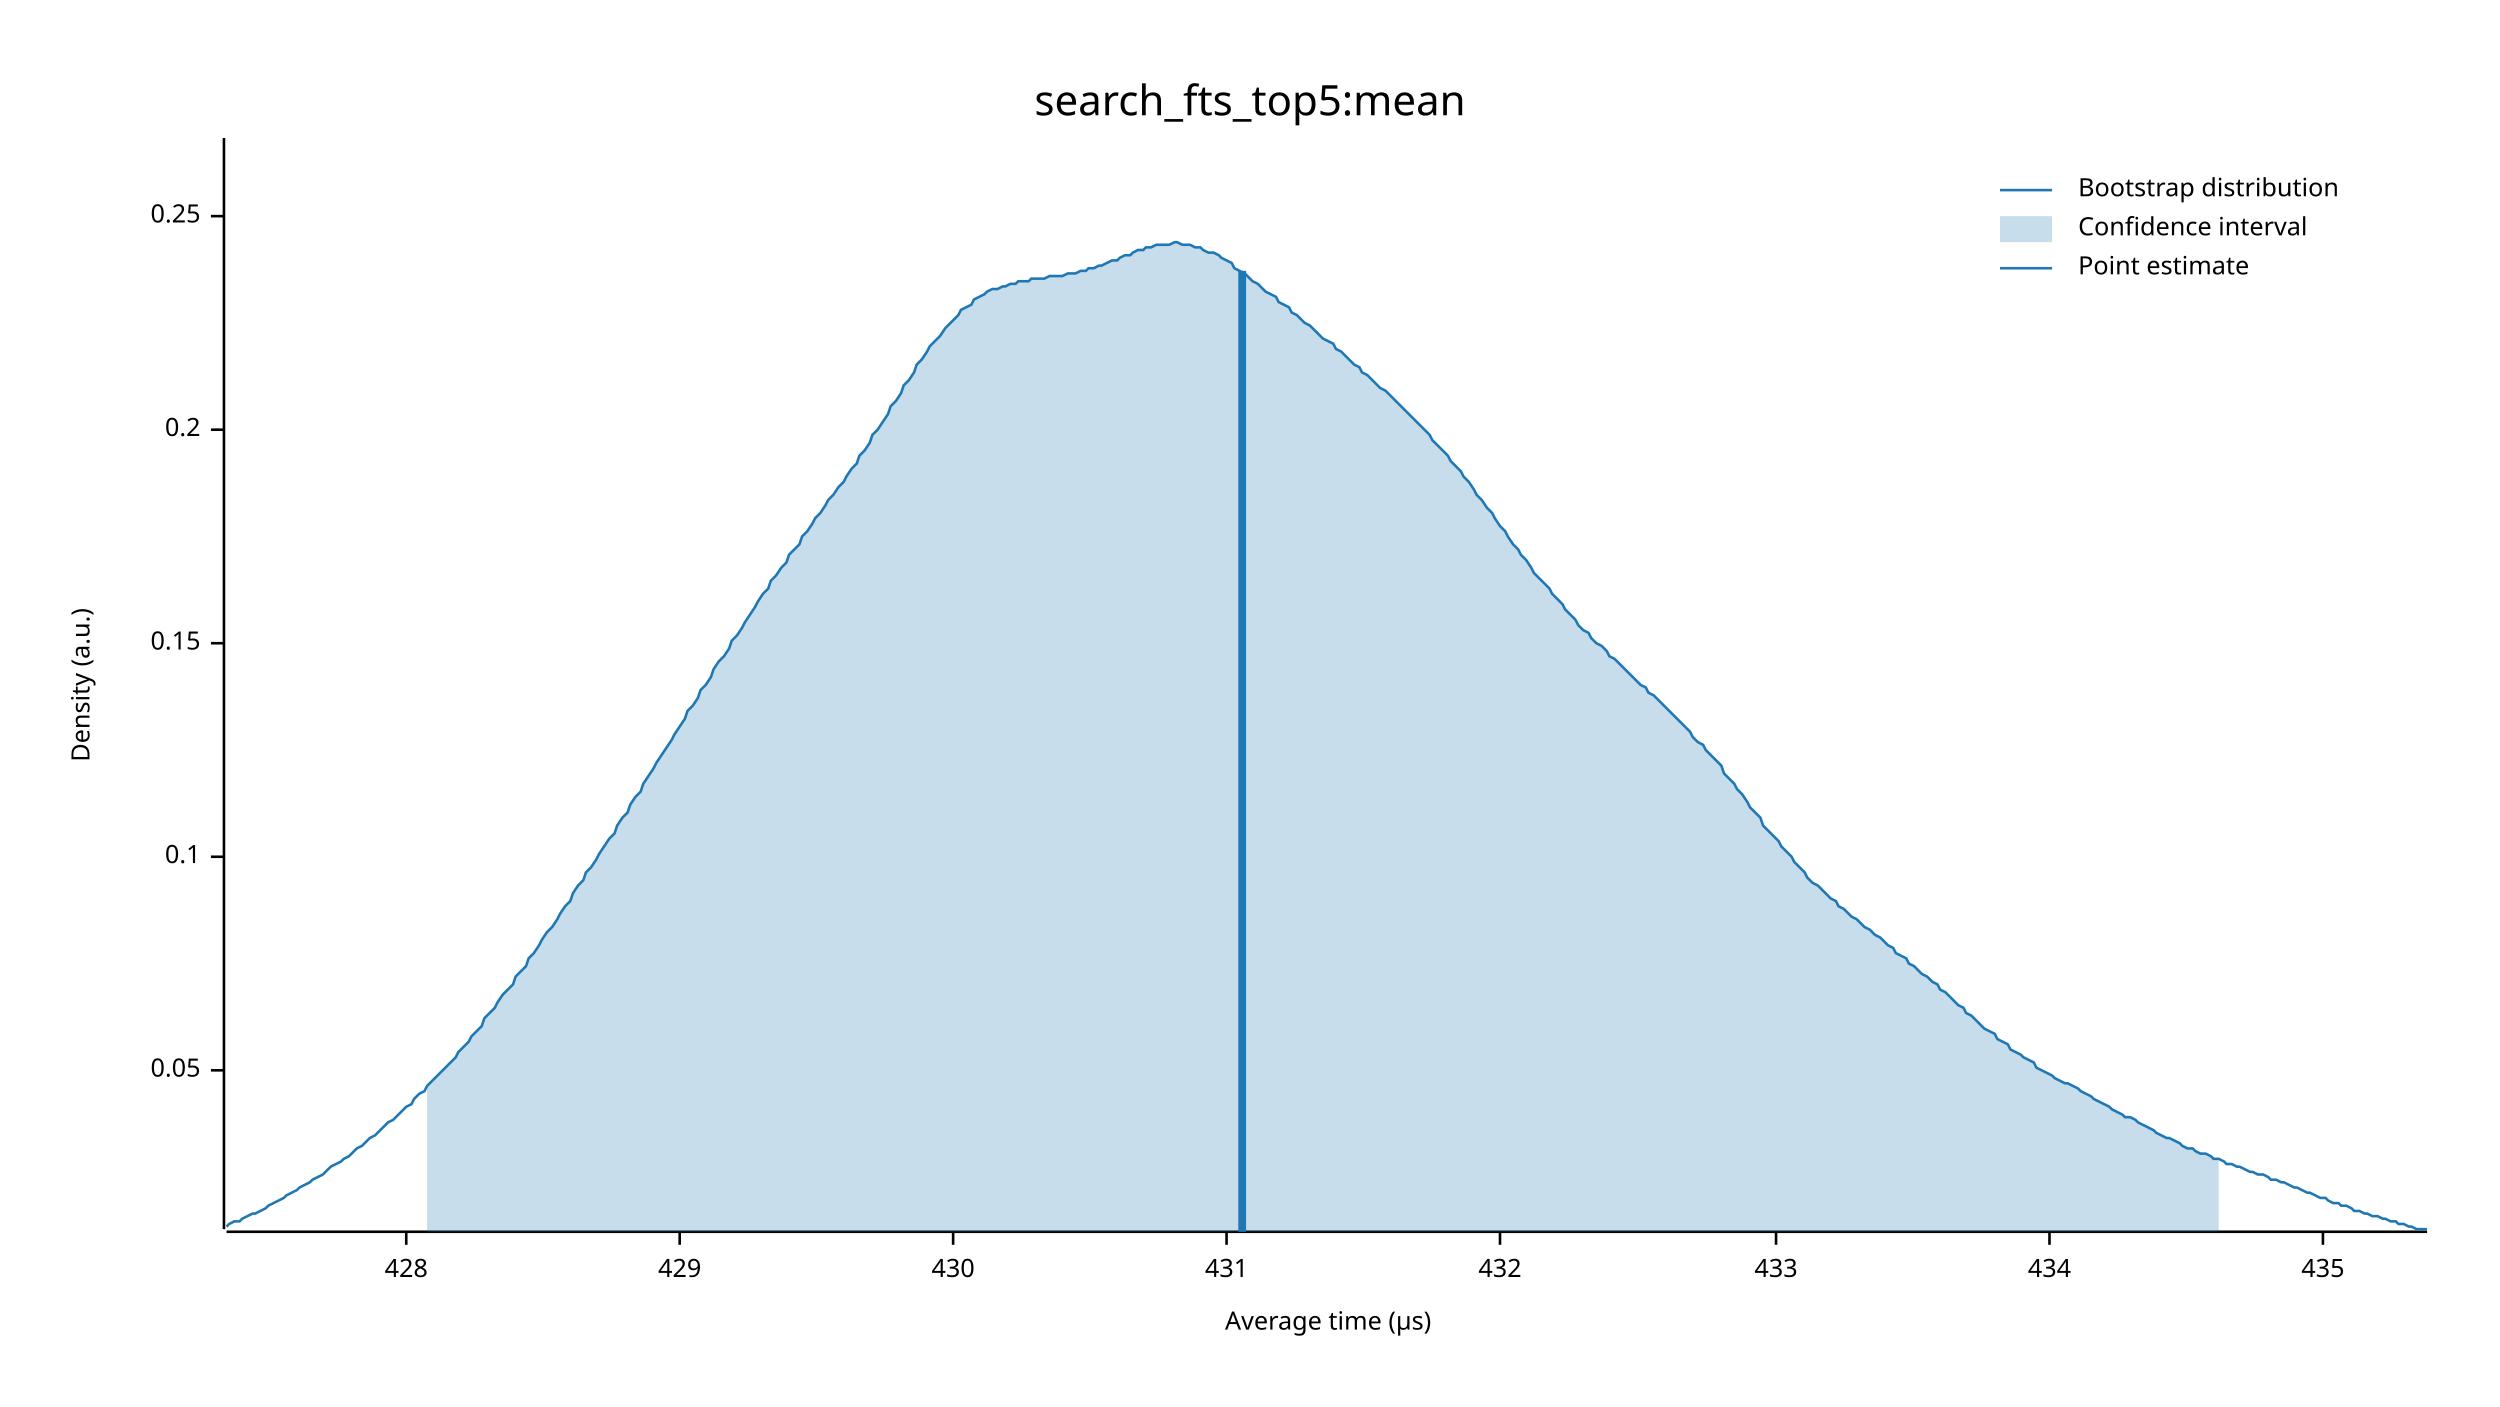
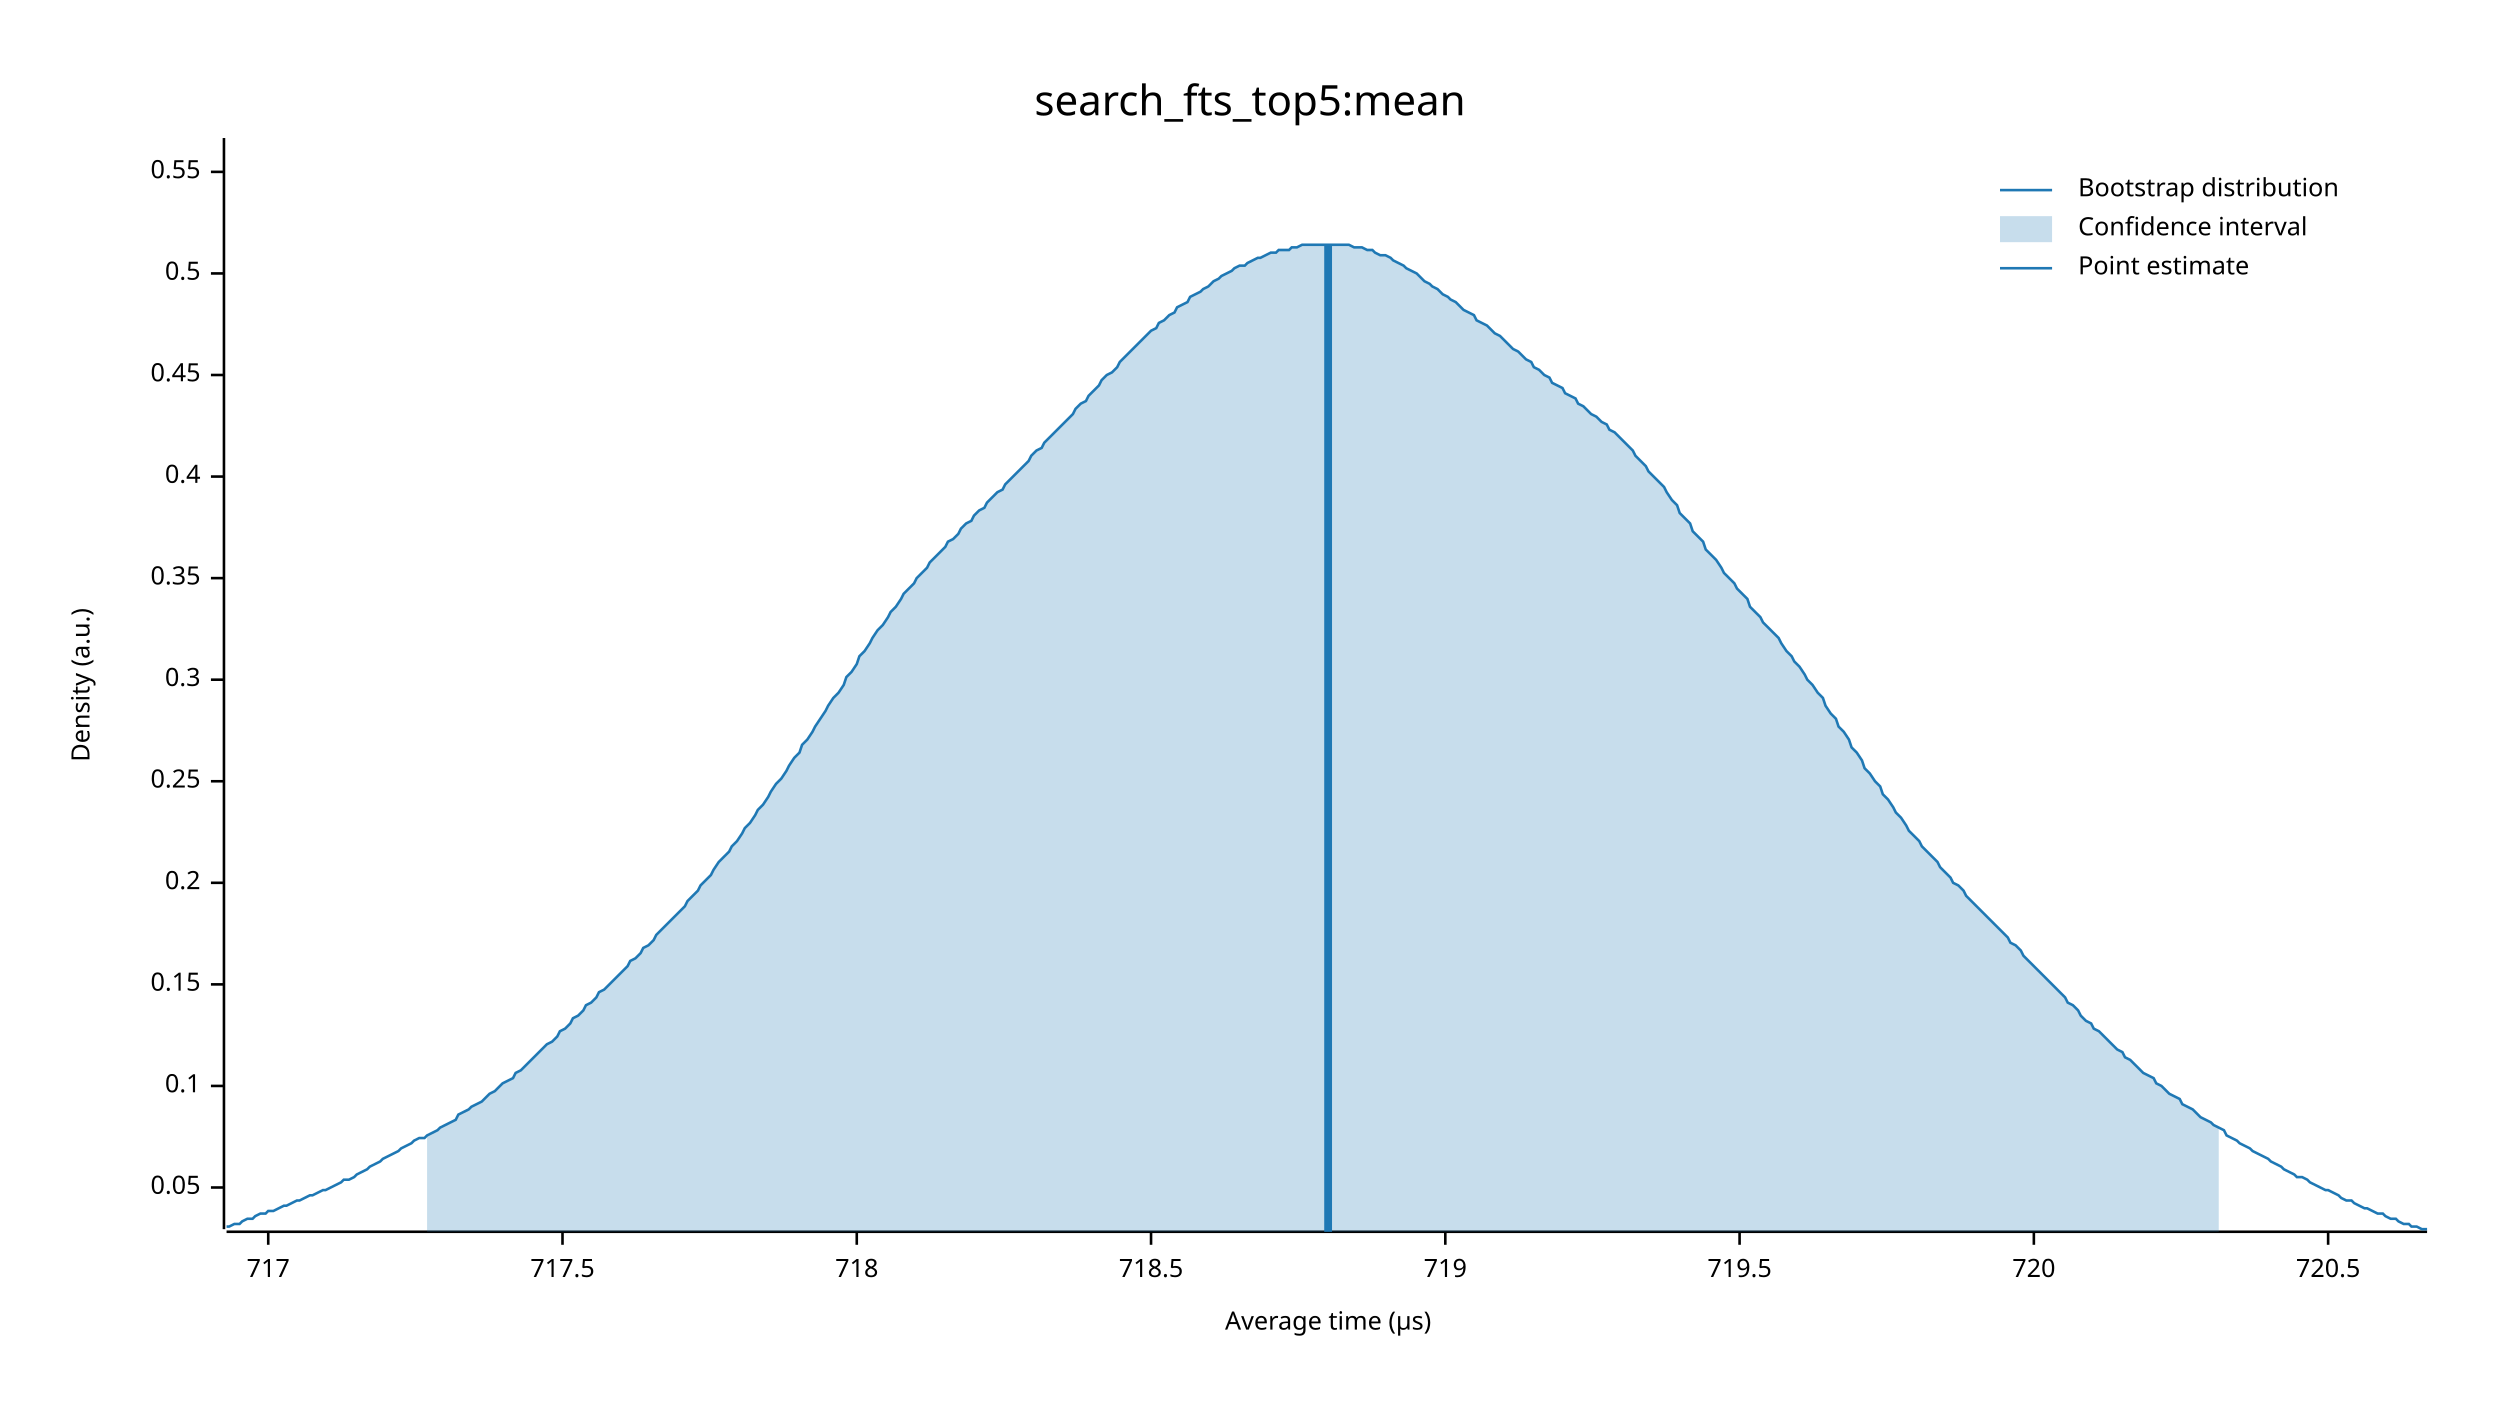
<svg xmlns="http://www.w3.org/2000/svg" width="960" height="540" viewBox="0 0 960 540">
  <text x="480" y="32" dy="0.76em" text-anchor="middle" font-family="sans-serif" font-size="16.129" opacity="1" fill="#000000">
search_fts_top5:mean
</text>
  <text x="27" y="263" dy="0.76em" text-anchor="middle" font-family="sans-serif" font-size="9.677" opacity="1" fill="#000000" transform="rotate(270, 27, 263)">
Density (a.u.)
</text>
  <text x="510" y="513" dy="-0.5ex" text-anchor="middle" font-family="sans-serif" font-size="9.677" opacity="1" fill="#000000">
Average time (µs)
</text>
  <polyline fill="none" opacity="1" stroke="#000000" stroke-width="1" points="86,53 86,472 " />
-   <text x="77" y="411" dy="0.5ex" text-anchor="end" font-family="sans-serif" font-size="9.677" opacity="1" fill="#000000">
+   <text x="77" y="456" dy="0.5ex" text-anchor="end" font-family="sans-serif" font-size="9.677" opacity="1" fill="#000000">
0.05
</text>
-   <polyline fill="none" opacity="1" stroke="#000000" stroke-width="1" points="81,411 86,411 " />
-   <text x="77" y="329" dy="0.5ex" text-anchor="end" font-family="sans-serif" font-size="9.677" opacity="1" fill="#000000">
+   <polyline fill="none" opacity="1" stroke="#000000" stroke-width="1" points="81,456 86,456 " />
+   <text x="77" y="417" dy="0.5ex" text-anchor="end" font-family="sans-serif" font-size="9.677" opacity="1" fill="#000000">
0.1
</text>
-   <polyline fill="none" opacity="1" stroke="#000000" stroke-width="1" points="81,329 86,329 " />
-   <text x="77" y="247" dy="0.5ex" text-anchor="end" font-family="sans-serif" font-size="9.677" opacity="1" fill="#000000">
+   <polyline fill="none" opacity="1" stroke="#000000" stroke-width="1" points="81,417 86,417 " />
+   <text x="77" y="378" dy="0.5ex" text-anchor="end" font-family="sans-serif" font-size="9.677" opacity="1" fill="#000000">
0.15
</text>
-   <polyline fill="none" opacity="1" stroke="#000000" stroke-width="1" points="81,247 86,247 " />
-   <text x="77" y="165" dy="0.5ex" text-anchor="end" font-family="sans-serif" font-size="9.677" opacity="1" fill="#000000">
+   <polyline fill="none" opacity="1" stroke="#000000" stroke-width="1" points="81,378 86,378 " />
+   <text x="77" y="339" dy="0.5ex" text-anchor="end" font-family="sans-serif" font-size="9.677" opacity="1" fill="#000000">
0.2
</text>
-   <polyline fill="none" opacity="1" stroke="#000000" stroke-width="1" points="81,165 86,165 " />
-   <text x="77" y="83" dy="0.5ex" text-anchor="end" font-family="sans-serif" font-size="9.677" opacity="1" fill="#000000">
+   <polyline fill="none" opacity="1" stroke="#000000" stroke-width="1" points="81,339 86,339 " />
+   <text x="77" y="300" dy="0.5ex" text-anchor="end" font-family="sans-serif" font-size="9.677" opacity="1" fill="#000000">
0.25
</text>
-   <polyline fill="none" opacity="1" stroke="#000000" stroke-width="1" points="81,83 86,83 " />
+   <polyline fill="none" opacity="1" stroke="#000000" stroke-width="1" points="81,300 86,300 " />
+   <text x="77" y="261" dy="0.5ex" text-anchor="end" font-family="sans-serif" font-size="9.677" opacity="1" fill="#000000">
+ 0.3
+ </text>
+   <polyline fill="none" opacity="1" stroke="#000000" stroke-width="1" points="81,261 86,261 " />
+   <text x="77" y="222" dy="0.5ex" text-anchor="end" font-family="sans-serif" font-size="9.677" opacity="1" fill="#000000">
+ 0.35
+ </text>
+   <polyline fill="none" opacity="1" stroke="#000000" stroke-width="1" points="81,222 86,222 " />
+   <text x="77" y="183" dy="0.5ex" text-anchor="end" font-family="sans-serif" font-size="9.677" opacity="1" fill="#000000">
+ 0.4
+ </text>
+   <polyline fill="none" opacity="1" stroke="#000000" stroke-width="1" points="81,183 86,183 " />
+   <text x="77" y="144" dy="0.5ex" text-anchor="end" font-family="sans-serif" font-size="9.677" opacity="1" fill="#000000">
+ 0.45
+ </text>
+   <polyline fill="none" opacity="1" stroke="#000000" stroke-width="1" points="81,144 86,144 " />
+   <text x="77" y="105" dy="0.5ex" text-anchor="end" font-family="sans-serif" font-size="9.677" opacity="1" fill="#000000">
+ 0.5
+ </text>
+   <polyline fill="none" opacity="1" stroke="#000000" stroke-width="1" points="81,105 86,105 " />
+   <text x="77" y="66" dy="0.5ex" text-anchor="end" font-family="sans-serif" font-size="9.677" opacity="1" fill="#000000">
+ 0.55
+ </text>
+   <polyline fill="none" opacity="1" stroke="#000000" stroke-width="1" points="81,66 86,66 " />
  <polyline fill="none" opacity="1" stroke="#000000" stroke-width="1" points="87,473 932,473 " />
-   <text x="156" y="483" dy="0.76em" text-anchor="middle" font-family="sans-serif" font-size="9.677" opacity="1" fill="#000000">
- 428
+   <text x="103" y="483" dy="0.76em" text-anchor="middle" font-family="sans-serif" font-size="9.677" opacity="1" fill="#000000">
+ 717
</text>
-   <polyline fill="none" opacity="1" stroke="#000000" stroke-width="1" points="156,473 156,478 " />
-   <text x="261" y="483" dy="0.76em" text-anchor="middle" font-family="sans-serif" font-size="9.677" opacity="1" fill="#000000">
- 429
+   <polyline fill="none" opacity="1" stroke="#000000" stroke-width="1" points="103,473 103,478 " />
+   <text x="216" y="483" dy="0.76em" text-anchor="middle" font-family="sans-serif" font-size="9.677" opacity="1" fill="#000000">
+ 717.5
</text>
-   <polyline fill="none" opacity="1" stroke="#000000" stroke-width="1" points="261,473 261,478 " />
-   <text x="366" y="483" dy="0.76em" text-anchor="middle" font-family="sans-serif" font-size="9.677" opacity="1" fill="#000000">
- 430
+   <polyline fill="none" opacity="1" stroke="#000000" stroke-width="1" points="216,473 216,478 " />
+   <text x="329" y="483" dy="0.76em" text-anchor="middle" font-family="sans-serif" font-size="9.677" opacity="1" fill="#000000">
+ 718
</text>
-   <polyline fill="none" opacity="1" stroke="#000000" stroke-width="1" points="366,473 366,478 " />
-   <text x="471" y="483" dy="0.76em" text-anchor="middle" font-family="sans-serif" font-size="9.677" opacity="1" fill="#000000">
- 431
+   <polyline fill="none" opacity="1" stroke="#000000" stroke-width="1" points="329,473 329,478 " />
+   <text x="442" y="483" dy="0.76em" text-anchor="middle" font-family="sans-serif" font-size="9.677" opacity="1" fill="#000000">
+ 718.5
</text>
-   <polyline fill="none" opacity="1" stroke="#000000" stroke-width="1" points="471,473 471,478 " />
-   <text x="576" y="483" dy="0.76em" text-anchor="middle" font-family="sans-serif" font-size="9.677" opacity="1" fill="#000000">
- 432
+   <polyline fill="none" opacity="1" stroke="#000000" stroke-width="1" points="442,473 442,478 " />
+   <text x="555" y="483" dy="0.76em" text-anchor="middle" font-family="sans-serif" font-size="9.677" opacity="1" fill="#000000">
+ 719
</text>
-   <polyline fill="none" opacity="1" stroke="#000000" stroke-width="1" points="576,473 576,478 " />
-   <text x="682" y="483" dy="0.76em" text-anchor="middle" font-family="sans-serif" font-size="9.677" opacity="1" fill="#000000">
- 433
+   <polyline fill="none" opacity="1" stroke="#000000" stroke-width="1" points="555,473 555,478 " />
+   <text x="668" y="483" dy="0.76em" text-anchor="middle" font-family="sans-serif" font-size="9.677" opacity="1" fill="#000000">
+ 719.5
</text>
-   <polyline fill="none" opacity="1" stroke="#000000" stroke-width="1" points="682,473 682,478 " />
-   <text x="787" y="483" dy="0.76em" text-anchor="middle" font-family="sans-serif" font-size="9.677" opacity="1" fill="#000000">
- 434
+   <polyline fill="none" opacity="1" stroke="#000000" stroke-width="1" points="668,473 668,478 " />
+   <text x="781" y="483" dy="0.76em" text-anchor="middle" font-family="sans-serif" font-size="9.677" opacity="1" fill="#000000">
+ 720
</text>
-   <polyline fill="none" opacity="1" stroke="#000000" stroke-width="1" points="787,473 787,478 " />
-   <text x="892" y="483" dy="0.76em" text-anchor="middle" font-family="sans-serif" font-size="9.677" opacity="1" fill="#000000">
- 435
+   <polyline fill="none" opacity="1" stroke="#000000" stroke-width="1" points="781,473 781,478 " />
+   <text x="894" y="483" dy="0.76em" text-anchor="middle" font-family="sans-serif" font-size="9.677" opacity="1" fill="#000000">
+ 720.5
</text>
-   <polyline fill="none" opacity="1" stroke="#000000" stroke-width="1" points="892,473 892,478 " />
-   <polyline fill="none" opacity="1" stroke="#1F78B4" stroke-width="1" points="87,471 88,470 90,469 92,469 93,468 95,467 97,466 98,466 100,465 102,464 103,463 105,462 107,461 109,460 110,459 112,458 114,457 115,456 117,455 119,454 120,453 122,452 124,451 125,450 127,448 129,447 131,446 132,445 134,444 136,442 137,441 139,440 141,438 142,437 144,436 146,434 147,433 149,431 151,430 153,428 154,427 156,425 158,424 159,422 161,420 163,419 164,417 166,415 168,413 169,412 171,410 173,408 175,406 176,404 178,402 180,400 181,398 183,396 185,394 186,391 188,389 190,387 191,385 193,382 195,380 197,378 198,375 200,373 202,371 203,368 205,366 207,363 208,361 210,358 212,356 214,353 215,351 217,348 219,346 220,343 222,340 224,338 225,335 227,333 229,330 230,328 232,325 234,322 236,320 237,317 239,314 241,312 242,309 244,306 246,304 247,301 249,298 251,295 252,293 254,290 256,287 258,284 259,282 261,279 263,276 264,273 266,271 268,268 269,265 271,263 273,260 274,257 276,254 278,252 280,249 281,246 283,244 285,241 286,239 288,236 290,233 291,231 293,228 295,226 296,223 298,221 300,218 302,216 303,213 305,211 307,209 308,206 310,204 312,201 313,199 315,197 317,194 318,192 320,190 322,187 324,185 325,183 327,180 329,178 330,175 332,173 334,170 335,167 337,165 339,162 341,159 342,156 344,154 346,151 347,148 349,146 351,143 352,140 354,138 356,135 357,133 359,131 361,129 363,126 364,125 366,123 368,121 369,119 371,118 373,117 374,115 376,114 378,113 379,112 381,111 383,111 385,110 386,110 388,109 390,109 391,108 393,108 395,108 396,107 398,107 400,107 401,107 403,106 405,106 407,106 408,106 410,105 412,105 413,105 415,104 417,104 418,103 420,103 422,102 423,102 425,101 427,100 429,100 430,99 432,98 434,98 435,97 437,96 439,96 440,95 442,95 444,94 445,94 447,94 449,94 451,93 452,93 454,94 456,94 457,94 459,95 461,95 462,96 464,97 466,97 468,98 469,99 471,100 473,101 474,103 476,104 478,105 479,106 481,108 483,109 484,110 486,112 488,113 490,114 491,116 493,117 495,118 496,120 498,121 500,123 501,124 503,125 505,127 506,128 508,130 510,131 512,132 513,134 515,135 517,137 518,138 520,140 522,141 523,143 525,144 527,146 528,147 530,149 532,150 534,152 535,153 537,155 539,157 540,158 542,160 544,162 545,163 547,165 549,167 550,169 552,171 554,173 556,175 557,177 559,179 561,181 562,183 564,185 566,188 567,190 569,192 571,195 573,197 574,199 576,202 578,204 579,206 581,209 583,211 584,213 586,215 588,218 589,220 591,222 593,224 595,226 596,228 598,230 600,232 601,234 603,236 605,238 606,240 608,242 610,243 611,245 613,247 615,248 617,250 618,252 620,253 622,255 623,256 625,258 627,260 628,261 630,263 632,264 633,266 635,267 637,269 639,271 640,272 642,274 644,276 645,277 647,279 649,281 650,283 652,285 654,286 655,288 657,290 659,292 661,294 662,297 664,299 666,301 667,303 669,305 671,308 672,310 674,312 676,314 677,317 679,319 681,321 683,323 684,325 686,327 688,329 689,331 691,333 693,335 694,337 696,339 698,340 700,342 701,343 703,345 705,346 706,348 708,349 710,351 711,352 713,353 715,355 716,356 718,357 720,359 722,360 723,361 725,363 727,364 728,366 730,367 732,368 733,370 735,371 737,373 738,374 740,375 742,377 744,378 745,380 747,381 749,383 750,384 752,386 754,387 755,389 757,390 759,392 760,393 762,395 764,396 766,397 767,399 769,400 771,401 772,403 774,404 776,405 777,406 779,407 781,408 782,410 784,411 786,412 788,413 789,414 791,415 793,416 794,416 796,417 798,418 799,419 801,420 803,421 804,422 806,423 808,424 810,425 811,426 813,427 815,428 816,429 818,429 820,430 821,431 823,432 825,433 827,434 828,435 830,436 832,437 833,437 835,438 837,439 838,440 840,441 842,441 843,442 845,443 847,443 849,444 850,445 852,445 854,446 855,447 857,447 859,448 860,448 862,449 864,450 865,450 867,451 869,451 871,452 872,453 874,453 876,454 877,454 879,455 881,456 882,456 884,457 886,458 887,458 889,459 891,460 893,460 894,461 896,462 898,462 899,463 901,463 903,464 904,465 906,465 908,466 909,466 911,467 913,467 915,468 916,468 918,469 920,469 921,470 923,470 925,471 926,471 928,472 930,472 932,472 " />
-   <polygon opacity="0.25" fill="#1F78B4" points="164,417 166,415 168,413 169,412 171,410 173,408 175,406 176,404 178,402 180,400 181,398 183,396 185,394 186,391 188,389 190,387 191,385 193,382 195,380 197,378 198,375 200,373 202,371 203,368 205,366 207,363 208,361 210,358 212,356 214,353 215,351 217,348 219,346 220,343 222,340 224,338 225,335 227,333 229,330 230,328 232,325 234,322 236,320 237,317 239,314 241,312 242,309 244,306 246,304 247,301 249,298 251,295 252,293 254,290 256,287 258,284 259,282 261,279 263,276 264,273 266,271 268,268 269,265 271,263 273,260 274,257 276,254 278,252 280,249 281,246 283,244 285,241 286,239 288,236 290,233 291,231 293,228 295,226 296,223 298,221 300,218 302,216 303,213 305,211 307,209 308,206 310,204 312,201 313,199 315,197 317,194 318,192 320,190 322,187 324,185 325,183 327,180 329,178 330,175 332,173 334,170 335,167 337,165 339,162 341,159 342,156 344,154 346,151 347,148 349,146 351,143 352,140 354,138 356,135 357,133 359,131 361,129 363,126 364,125 366,123 368,121 369,119 371,118 373,117 374,115 376,114 378,113 379,112 381,111 383,111 385,110 386,110 388,109 390,109 391,108 393,108 395,108 396,107 398,107 400,107 401,107 403,106 405,106 407,106 408,106 410,105 412,105 413,105 415,104 417,104 418,103 420,103 422,102 423,102 425,101 427,100 429,100 430,99 432,98 434,98 435,97 437,96 439,96 440,95 442,95 444,94 445,94 447,94 449,94 451,93 452,93 454,94 456,94 457,94 459,95 461,95 462,96 464,97 466,97 468,98 469,99 471,100 473,101 474,103 476,104 478,105 479,106 481,108 483,109 484,110 486,112 488,113 490,114 491,116 493,117 495,118 496,120 498,121 500,123 501,124 503,125 505,127 506,128 508,130 510,131 512,132 513,134 515,135 517,137 518,138 520,140 522,141 523,143 525,144 527,146 528,147 530,149 532,150 534,152 535,153 537,155 539,157 540,158 542,160 544,162 545,163 547,165 549,167 550,169 552,171 554,173 556,175 557,177 559,179 561,181 562,183 564,185 566,188 567,190 569,192 571,195 573,197 574,199 576,202 578,204 579,206 581,209 583,211 584,213 586,215 588,218 589,220 591,222 593,224 595,226 596,228 598,230 600,232 601,234 603,236 605,238 606,240 608,242 610,243 611,245 613,247 615,248 617,250 618,252 620,253 622,255 623,256 625,258 627,260 628,261 630,263 632,264 633,266 635,267 637,269 639,271 640,272 642,274 644,276 645,277 647,279 649,281 650,283 652,285 654,286 655,288 657,290 659,292 661,294 662,297 664,299 666,301 667,303 669,305 671,308 672,310 674,312 676,314 677,317 679,319 681,321 683,323 684,325 686,327 688,329 689,331 691,333 693,335 694,337 696,339 698,340 700,342 701,343 703,345 705,346 706,348 708,349 710,351 711,352 713,353 715,355 716,356 718,357 720,359 722,360 723,361 725,363 727,364 728,366 730,367 732,368 733,370 735,371 737,373 738,374 740,375 742,377 744,378 745,380 747,381 749,383 750,384 752,386 754,387 755,389 757,390 759,392 760,393 762,395 764,396 766,397 767,399 769,400 771,401 772,403 774,404 776,405 777,406 779,407 781,408 782,410 784,411 786,412 788,413 789,414 791,415 793,416 794,416 796,417 798,418 799,419 801,420 803,421 804,422 806,423 808,424 810,425 811,426 813,427 815,428 816,429 818,429 820,430 821,431 823,432 825,433 827,434 828,435 830,436 832,437 833,437 835,438 837,439 838,440 840,441 842,441 843,442 845,443 847,443 849,444 850,445 852,445 852,473 164,473 " />
-   <polyline fill="none" opacity="1" stroke="#1F78B4" stroke-width="3" points="477,473 477,104 " />
+   <polyline fill="none" opacity="1" stroke="#000000" stroke-width="1" points="894,473 894,478 " />
+   <polyline fill="none" opacity="1" stroke="#1F78B4" stroke-width="1" points="87,471 88,471 90,470 92,470 93,469 95,468 97,468 98,467 100,466 102,466 103,465 105,465 107,464 109,463 110,463 112,462 114,461 115,461 117,460 119,459 120,459 122,458 124,457 125,457 127,456 129,455 131,454 132,453 134,453 136,452 137,451 139,450 141,449 142,448 144,447 146,446 147,445 149,444 151,443 153,442 154,441 156,440 158,439 159,438 161,437 163,437 164,436 166,435 168,434 169,433 171,432 173,431 175,430 176,428 178,427 180,426 181,425 183,424 185,423 186,422 188,420 190,419 191,418 193,416 195,415 197,414 198,412 200,411 202,409 203,408 205,406 207,404 208,403 210,401 212,400 214,398 215,396 217,395 219,393 220,391 222,390 224,388 225,386 227,385 229,383 230,381 232,380 234,378 236,376 237,375 239,373 241,371 242,369 244,368 246,366 247,364 249,363 251,361 252,359 254,357 256,355 258,353 259,352 261,350 263,348 264,346 266,344 268,342 269,340 271,338 273,336 274,334 276,331 278,329 280,327 281,325 283,323 285,320 286,318 288,316 290,313 291,311 293,309 295,306 296,304 298,301 300,299 302,296 303,294 305,291 307,289 308,286 310,284 312,281 313,279 315,276 317,273 318,271 320,268 322,266 324,263 325,260 327,258 329,255 330,252 332,250 334,247 335,245 337,242 339,240 341,237 342,235 344,233 346,230 347,228 349,226 351,224 352,222 354,220 356,218 357,216 359,214 361,212 363,210 364,208 366,207 368,205 369,203 371,201 373,200 374,198 376,196 378,195 379,193 381,191 383,189 385,188 386,186 388,184 390,182 391,181 393,179 395,177 396,175 398,173 400,172 401,170 403,168 405,166 407,164 408,163 410,161 412,159 413,157 415,155 417,154 418,152 420,150 422,148 423,146 425,144 427,143 429,141 430,139 432,137 434,135 435,134 437,132 439,130 440,129 442,127 444,126 445,124 447,123 449,121 451,120 452,118 454,117 456,116 457,114 459,113 461,112 462,111 464,110 466,108 468,107 469,106 471,105 473,104 474,103 476,102 478,102 479,101 481,100 483,99 484,99 486,98 488,97 490,97 491,96 493,96 495,96 496,95 498,95 500,94 501,94 503,94 505,94 506,94 508,94 510,94 512,94 513,94 515,94 517,94 518,94 520,95 522,95 523,95 525,96 527,96 528,97 530,98 532,98 534,99 535,100 537,101 539,102 540,103 542,104 544,105 545,106 547,108 549,109 550,110 552,111 554,113 556,114 557,115 559,116 561,118 562,119 564,120 566,121 567,123 569,124 571,125 573,127 574,128 576,129 578,131 579,132 581,134 583,135 584,136 586,138 588,139 589,141 591,142 593,144 595,145 596,147 598,148 600,149 601,151 603,152 605,153 606,155 608,156 610,158 611,159 613,160 615,162 617,163 618,165 620,166 622,168 623,169 625,171 627,173 628,175 630,177 632,179 633,181 635,183 637,185 639,187 640,189 642,192 644,194 645,197 647,199 649,201 650,204 652,206 654,208 655,211 657,213 659,215 661,218 662,220 664,222 666,224 667,226 669,228 671,230 672,233 674,235 676,237 677,239 679,241 681,243 683,245 684,247 686,250 688,252 689,254 691,256 693,259 694,261 696,263 698,266 700,268 701,271 703,274 705,276 706,279 708,281 710,284 711,287 713,289 715,292 716,295 718,297 720,300 722,302 723,305 725,307 727,310 728,312 730,314 732,317 733,319 735,321 737,323 738,325 740,327 742,329 744,331 745,333 747,335 749,337 750,339 752,340 754,342 755,344 757,346 759,348 760,349 762,351 764,353 766,355 767,356 769,358 771,360 772,362 774,363 776,365 777,367 779,369 781,371 782,372 784,374 786,376 788,378 789,379 791,381 793,383 794,385 796,386 798,388 799,390 801,392 803,393 804,395 806,396 808,398 810,400 811,401 813,403 815,404 816,406 818,407 820,409 821,410 823,412 825,413 827,414 828,416 830,417 832,419 833,420 835,421 837,422 838,424 840,425 842,426 843,427 845,429 847,430 849,431 850,432 852,433 854,434 855,436 857,437 859,438 860,439 862,440 864,441 865,442 867,443 869,444 871,445 872,446 874,447 876,448 877,449 879,450 881,451 882,452 884,452 886,453 887,454 889,455 891,456 893,457 894,457 896,458 898,459 899,460 901,461 903,461 904,462 906,463 908,464 909,464 911,465 913,466 915,466 916,467 918,468 920,468 921,469 923,470 925,470 926,471 928,471 930,472 932,472 " />
+   <polygon opacity="0.25" fill="#1F78B4" points="164,436 166,435 168,434 169,433 171,432 173,431 175,430 176,428 178,427 180,426 181,425 183,424 185,423 186,422 188,420 190,419 191,418 193,416 195,415 197,414 198,412 200,411 202,409 203,408 205,406 207,404 208,403 210,401 212,400 214,398 215,396 217,395 219,393 220,391 222,390 224,388 225,386 227,385 229,383 230,381 232,380 234,378 236,376 237,375 239,373 241,371 242,369 244,368 246,366 247,364 249,363 251,361 252,359 254,357 256,355 258,353 259,352 261,350 263,348 264,346 266,344 268,342 269,340 271,338 273,336 274,334 276,331 278,329 280,327 281,325 283,323 285,320 286,318 288,316 290,313 291,311 293,309 295,306 296,304 298,301 300,299 302,296 303,294 305,291 307,289 308,286 310,284 312,281 313,279 315,276 317,273 318,271 320,268 322,266 324,263 325,260 327,258 329,255 330,252 332,250 334,247 335,245 337,242 339,240 341,237 342,235 344,233 346,230 347,228 349,226 351,224 352,222 354,220 356,218 357,216 359,214 361,212 363,210 364,208 366,207 368,205 369,203 371,201 373,200 374,198 376,196 378,195 379,193 381,191 383,189 385,188 386,186 388,184 390,182 391,181 393,179 395,177 396,175 398,173 400,172 401,170 403,168 405,166 407,164 408,163 410,161 412,159 413,157 415,155 417,154 418,152 420,150 422,148 423,146 425,144 427,143 429,141 430,139 432,137 434,135 435,134 437,132 439,130 440,129 442,127 444,126 445,124 447,123 449,121 451,120 452,118 454,117 456,116 457,114 459,113 461,112 462,111 464,110 466,108 468,107 469,106 471,105 473,104 474,103 476,102 478,102 479,101 481,100 483,99 484,99 486,98 488,97 490,97 491,96 493,96 495,96 496,95 498,95 500,94 501,94 503,94 505,94 506,94 508,94 510,94 512,94 513,94 515,94 517,94 518,94 520,95 522,95 523,95 525,96 527,96 528,97 530,98 532,98 534,99 535,100 537,101 539,102 540,103 542,104 544,105 545,106 547,108 549,109 550,110 552,111 554,113 556,114 557,115 559,116 561,118 562,119 564,120 566,121 567,123 569,124 571,125 573,127 574,128 576,129 578,131 579,132 581,134 583,135 584,136 586,138 588,139 589,141 591,142 593,144 595,145 596,147 598,148 600,149 601,151 603,152 605,153 606,155 608,156 610,158 611,159 613,160 615,162 617,163 618,165 620,166 622,168 623,169 625,171 627,173 628,175 630,177 632,179 633,181 635,183 637,185 639,187 640,189 642,192 644,194 645,197 647,199 649,201 650,204 652,206 654,208 655,211 657,213 659,215 661,218 662,220 664,222 666,224 667,226 669,228 671,230 672,233 674,235 676,237 677,239 679,241 681,243 683,245 684,247 686,250 688,252 689,254 691,256 693,259 694,261 696,263 698,266 700,268 701,271 703,274 705,276 706,279 708,281 710,284 711,287 713,289 715,292 716,295 718,297 720,300 722,302 723,305 725,307 727,310 728,312 730,314 732,317 733,319 735,321 737,323 738,325 740,327 742,329 744,331 745,333 747,335 749,337 750,339 752,340 754,342 755,344 757,346 759,348 760,349 762,351 764,353 766,355 767,356 769,358 771,360 772,362 774,363 776,365 777,367 779,369 781,371 782,372 784,374 786,376 788,378 789,379 791,381 793,383 794,385 796,386 798,388 799,390 801,392 803,393 804,395 806,396 808,398 810,400 811,401 813,403 815,404 816,406 818,407 820,409 821,410 823,412 825,413 827,414 828,416 830,417 832,419 833,420 835,421 837,422 838,424 840,425 842,426 843,427 845,429 847,430 849,431 850,432 852,433 852,473 164,473 " />
+   <polyline fill="none" opacity="1" stroke="#1F78B4" stroke-width="3" points="510,473 510,94 " />
  <text x="798" y="68" dy="0.76em" text-anchor="start" font-family="sans-serif" font-size="9.677" opacity="1" fill="#000000">
Bootstrap distribution
</text>
  <text x="798" y="83" dy="0.76em" text-anchor="start" font-family="sans-serif" font-size="9.677" opacity="1" fill="#000000">
Confidence interval
</text>
  <text x="798" y="98" dy="0.76em" text-anchor="start" font-family="sans-serif" font-size="9.677" opacity="1" fill="#000000">
Point estimate
</text>
  <polyline fill="none" opacity="1" stroke="#1F78B4" stroke-width="1" points="768,73 788,73 " />
  <rect x="768" y="83" width="20" height="10" opacity="0.25" fill="#1F78B4" stroke="none" />
  <polyline fill="none" opacity="1" stroke="#1F78B4" stroke-width="1" points="768,103 788,103 " />
</svg>
